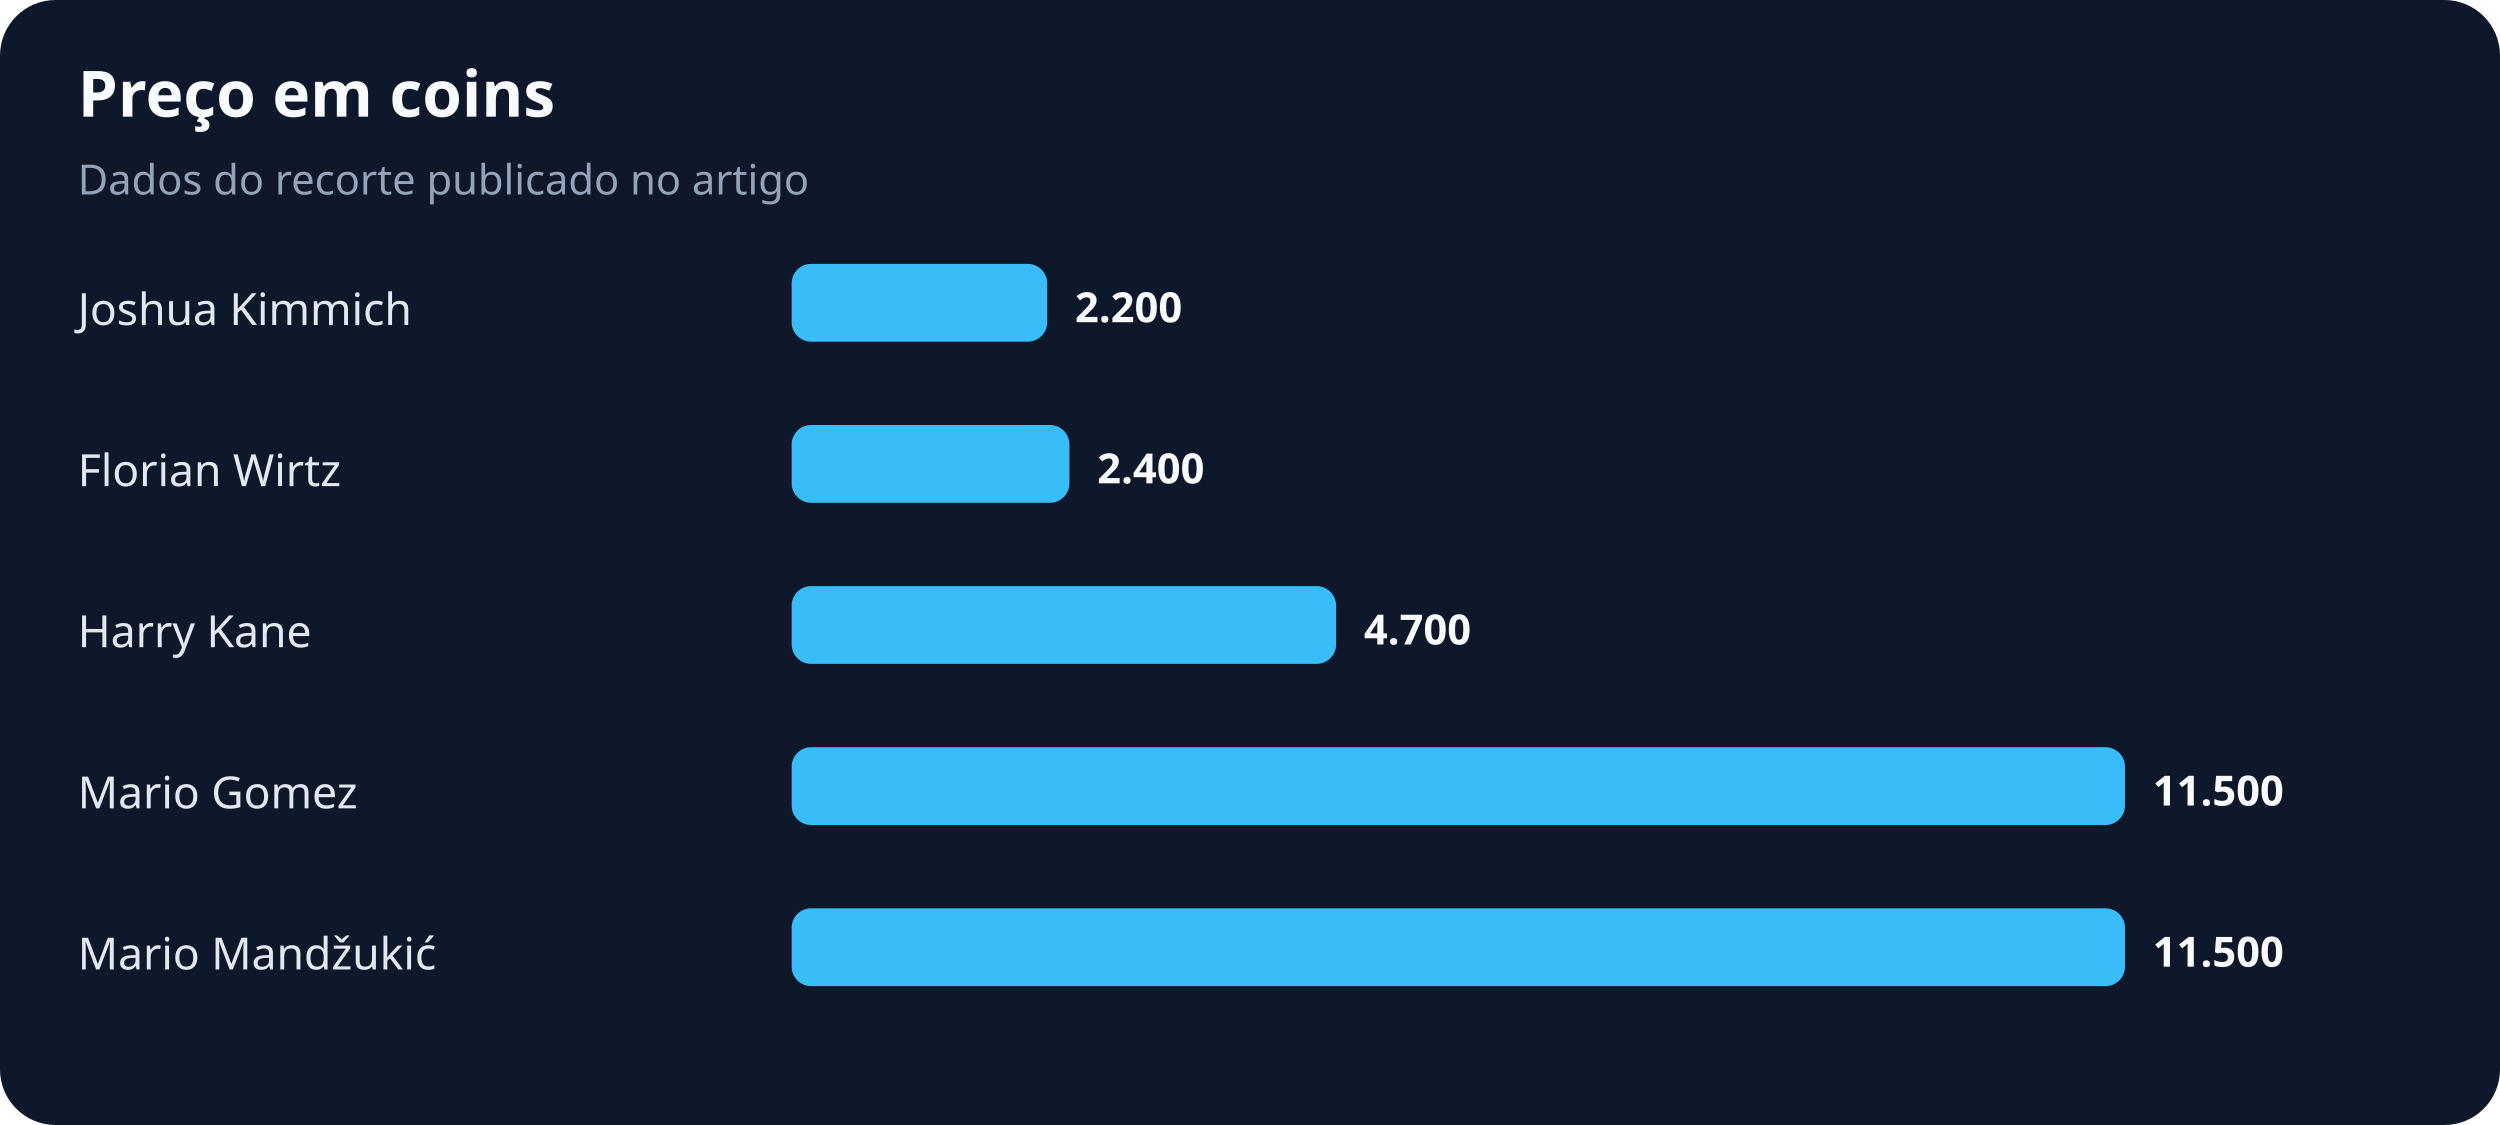
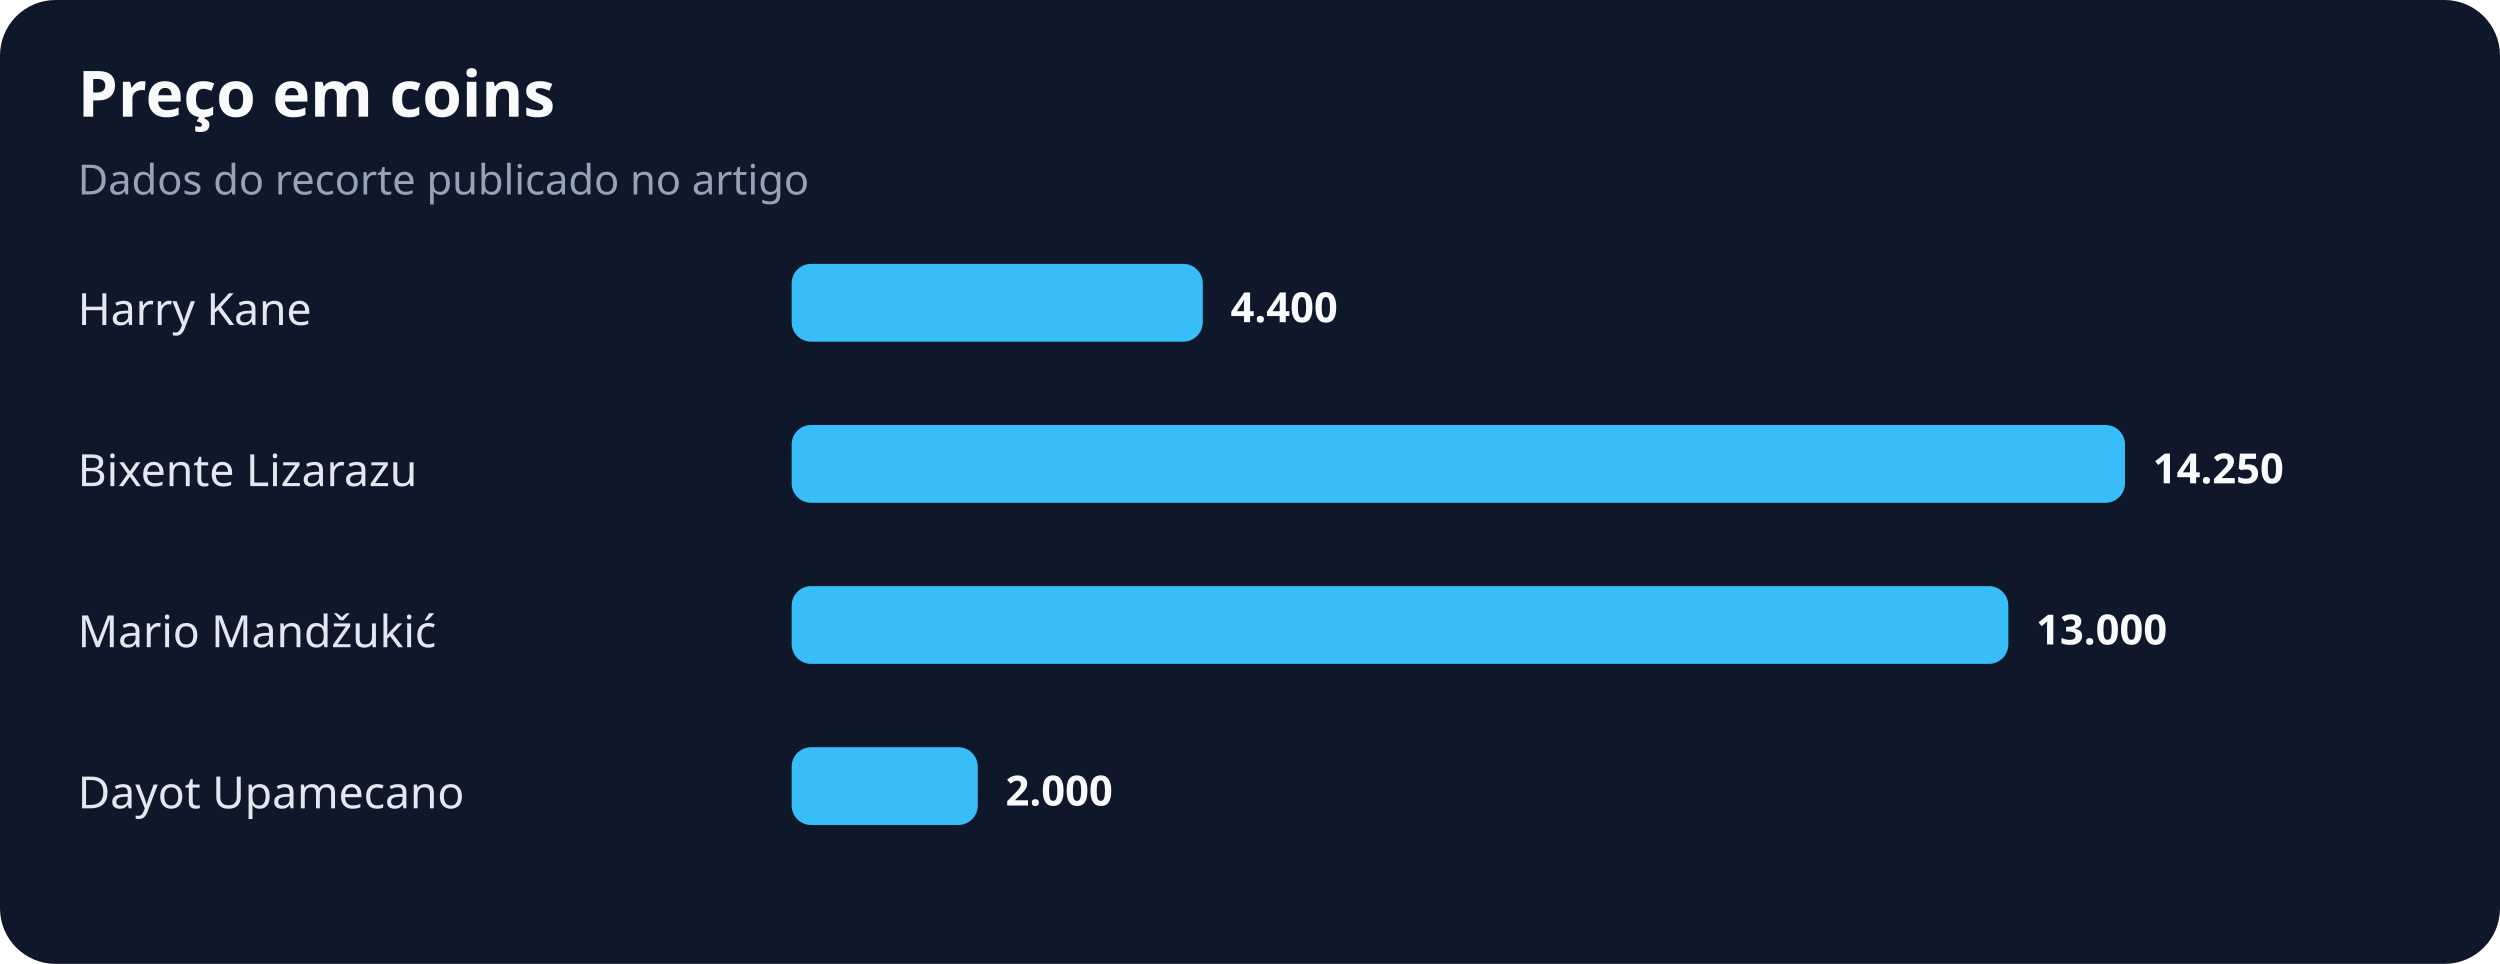
- <svg xmlns="http://www.w3.org/2000/svg" width="900" height="405" viewBox="0 0 900 405" role="img" aria-labelledby="title desc">
+ <svg xmlns="http://www.w3.org/2000/svg" width="900" height="347" viewBox="0 0 900 347" role="img" aria-labelledby="title desc">
  <rect width="100%" height="100%" rx="20" fill="#0f172a" />
  <text x="28" y="42" fill="#f8fafc" font-family="system-ui,sans-serif" font-size="23" font-weight="700">Preço em coins</text>
  <text x="28" y="70" fill="#94a3b8" font-family="system-ui,sans-serif" font-size="15">Dados do recorte publicado no artigo</text>
-   <text x="28" y="117" fill="#e2e8f0" font-family="system-ui,sans-serif" font-size="16">Joshua Kimmich</text>
-   <rect x="285" y="95" width="92" height="28" rx="7" fill="#38bdf8" />
-   <text x="387" y="116" fill="#f8fafc" font-family="system-ui,sans-serif" font-size="15" font-weight="700">2.200</text>
-   <text x="28" y="175" fill="#e2e8f0" font-family="system-ui,sans-serif" font-size="16">Florian Wirtz</text>
-   <rect x="285" y="153" width="100" height="28" rx="7" fill="#38bdf8" />
-   <text x="395" y="174" fill="#f8fafc" font-family="system-ui,sans-serif" font-size="15" font-weight="700">2.400</text>
-   <text x="28" y="233" fill="#e2e8f0" font-family="system-ui,sans-serif" font-size="16">Harry Kane</text>
-   <rect x="285" y="211" width="196" height="28" rx="7" fill="#38bdf8" />
-   <text x="491" y="232" fill="#f8fafc" font-family="system-ui,sans-serif" font-size="15" font-weight="700">4.700</text>
-   <text x="28" y="291" fill="#e2e8f0" font-family="system-ui,sans-serif" font-size="16">Mario Gomez</text>
-   <rect x="285" y="269" width="480" height="28" rx="7" fill="#38bdf8" />
-   <text x="775" y="290" fill="#f8fafc" font-family="system-ui,sans-serif" font-size="15" font-weight="700">11.500</text>
-   <text x="28" y="349" fill="#e2e8f0" font-family="system-ui,sans-serif" font-size="16">Mario Mandžukić</text>
-   <rect x="285" y="327" width="480" height="28" rx="7" fill="#38bdf8" />
-   <text x="775" y="348" fill="#f8fafc" font-family="system-ui,sans-serif" font-size="15" font-weight="700">11.500</text>
+   <text x="28" y="117" fill="#e2e8f0" font-family="system-ui,sans-serif" font-size="16">Harry Kane</text>
+   <rect x="285" y="95" width="148" height="28" rx="7" fill="#38bdf8" />
+   <text x="443" y="116" fill="#f8fafc" font-family="system-ui,sans-serif" font-size="15" font-weight="700">4.400</text>
+   <text x="28" y="175" fill="#e2e8f0" font-family="system-ui,sans-serif" font-size="16">Bixente Lizarazu</text>
+   <rect x="285" y="153" width="480" height="28" rx="7" fill="#38bdf8" />
+   <text x="775" y="174" fill="#f8fafc" font-family="system-ui,sans-serif" font-size="15" font-weight="700">14.250</text>
+   <text x="28" y="233" fill="#e2e8f0" font-family="system-ui,sans-serif" font-size="16">Mario Mandžukić</text>
+   <rect x="285" y="211" width="438" height="28" rx="7" fill="#38bdf8" />
+   <text x="733" y="232" fill="#f8fafc" font-family="system-ui,sans-serif" font-size="15" font-weight="700">13.000</text>
+   <text x="28" y="291" fill="#e2e8f0" font-family="system-ui,sans-serif" font-size="16">Dayot Upamecano</text>
+   <rect x="285" y="269" width="67" height="28" rx="7" fill="#38bdf8" />
+   <text x="362" y="290" fill="#f8fafc" font-family="system-ui,sans-serif" font-size="15" font-weight="700">2.000</text>
</svg>
